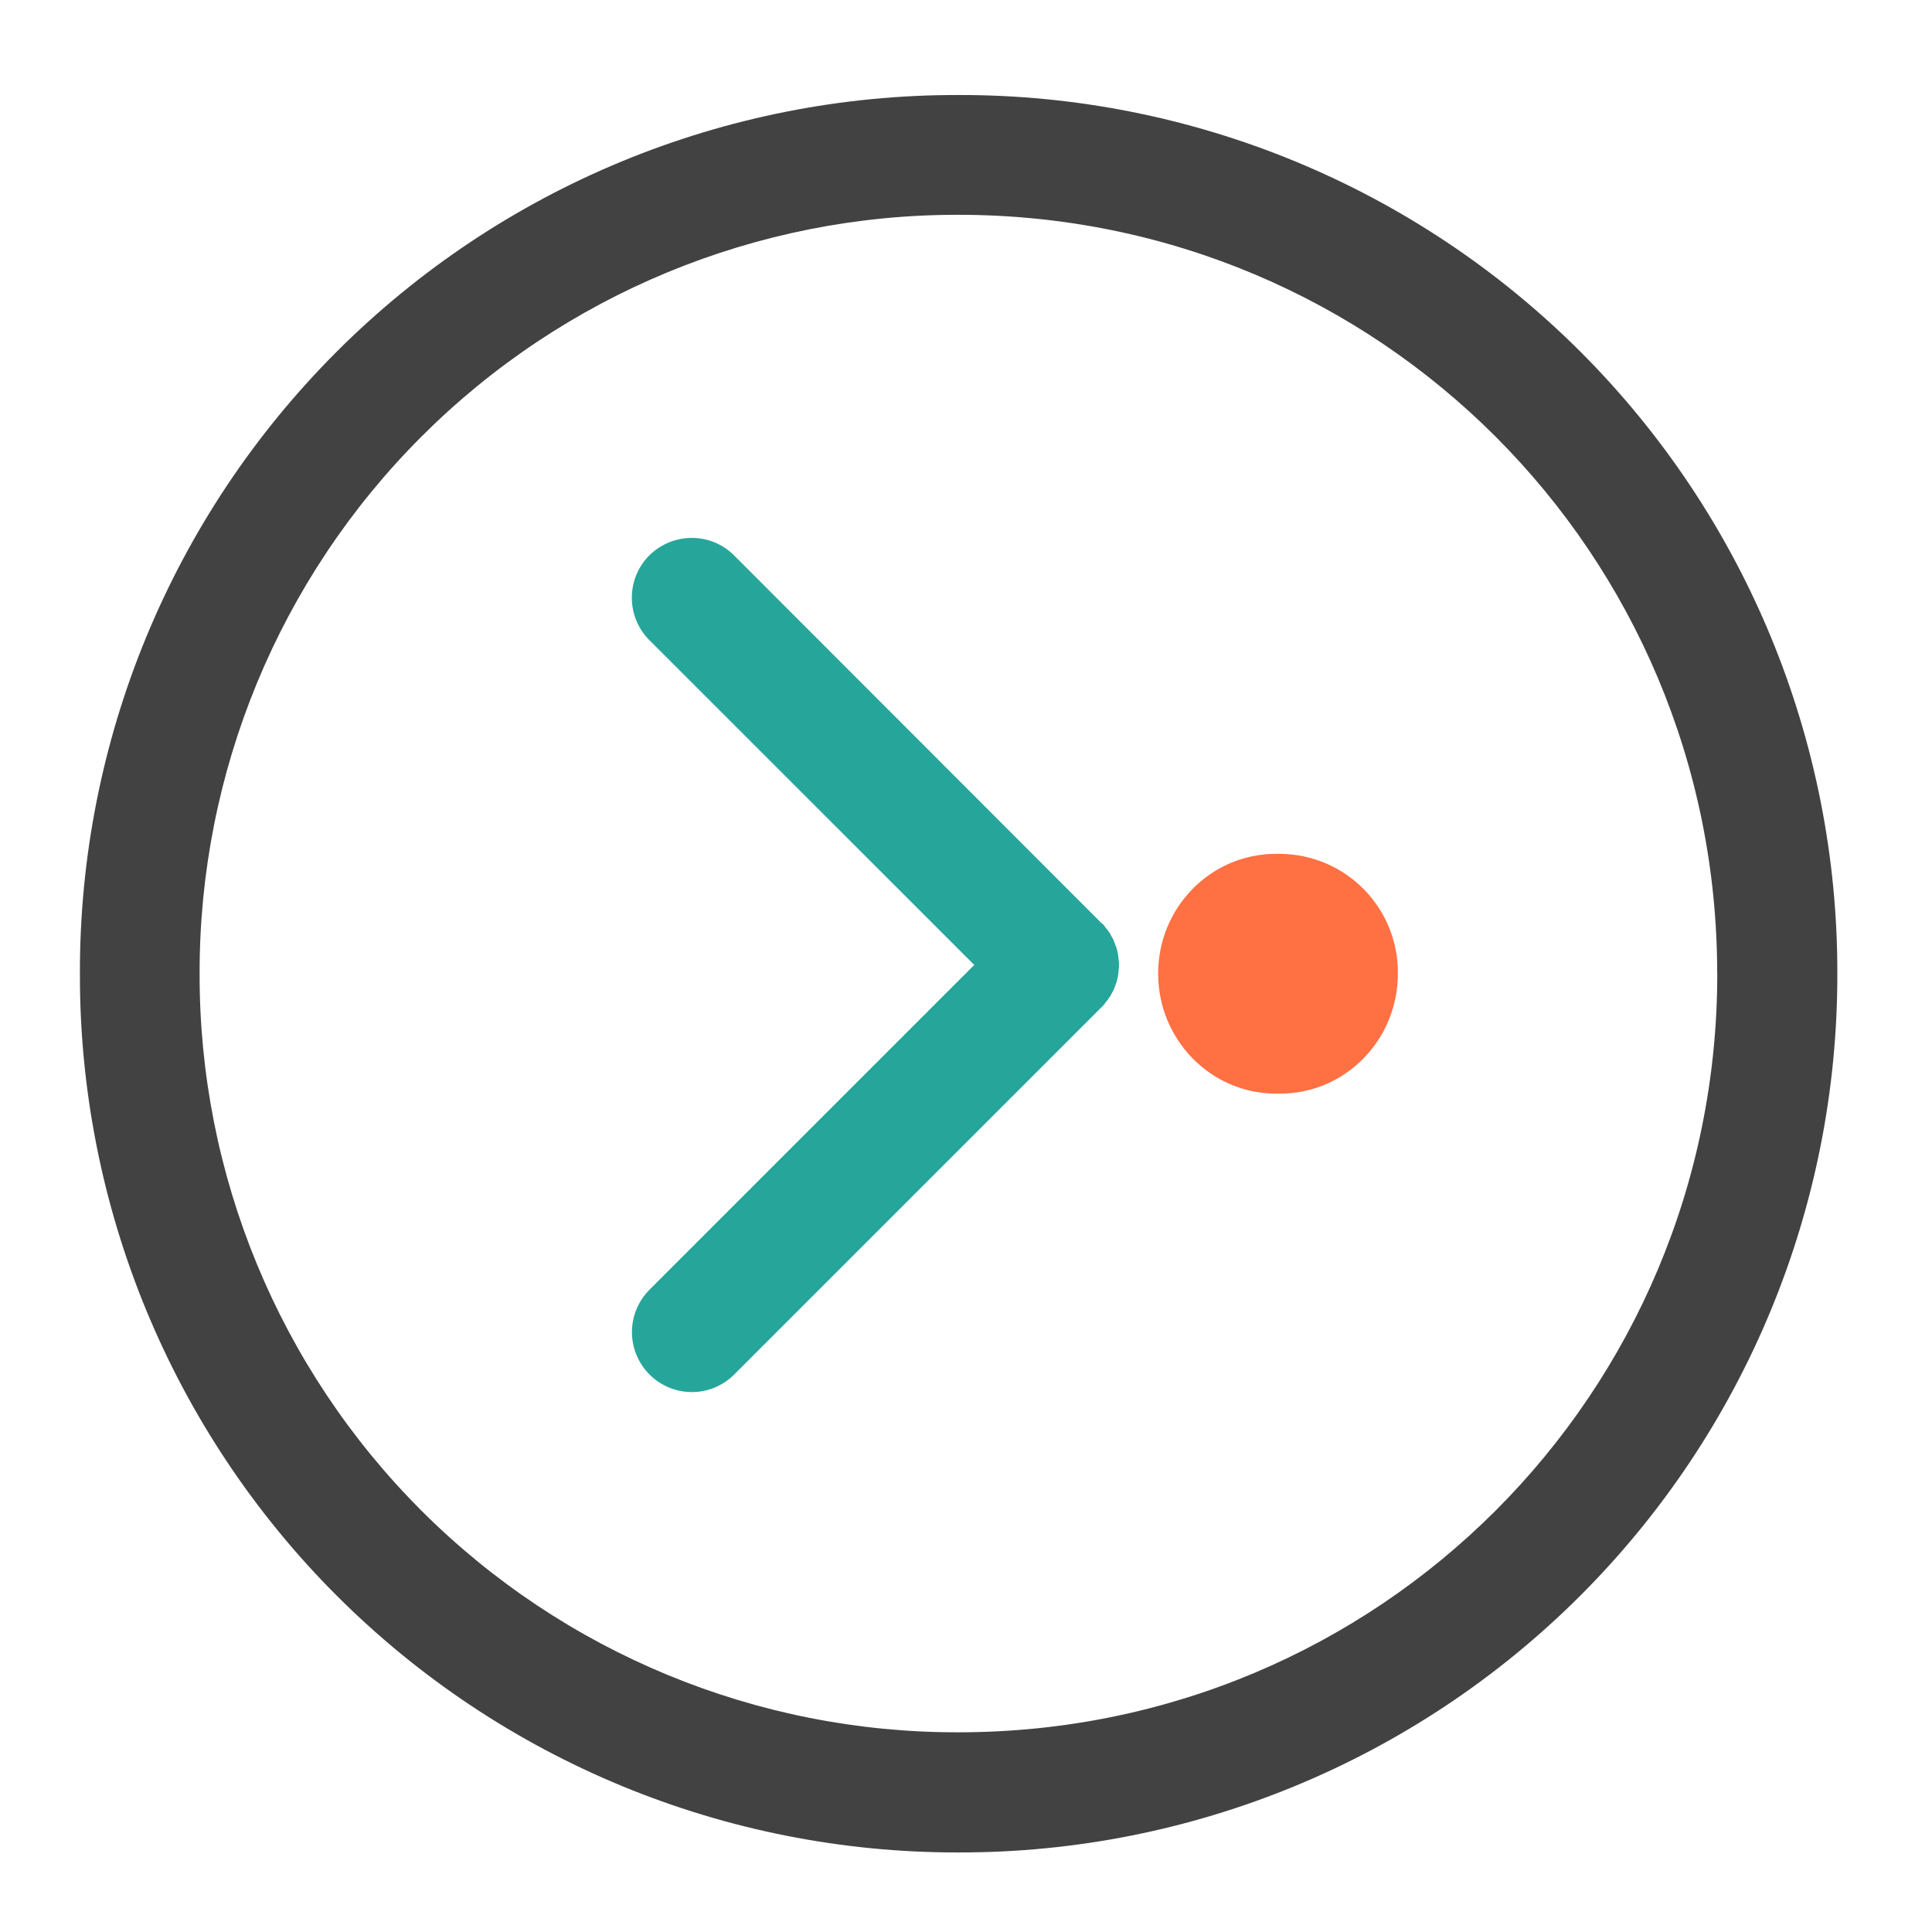
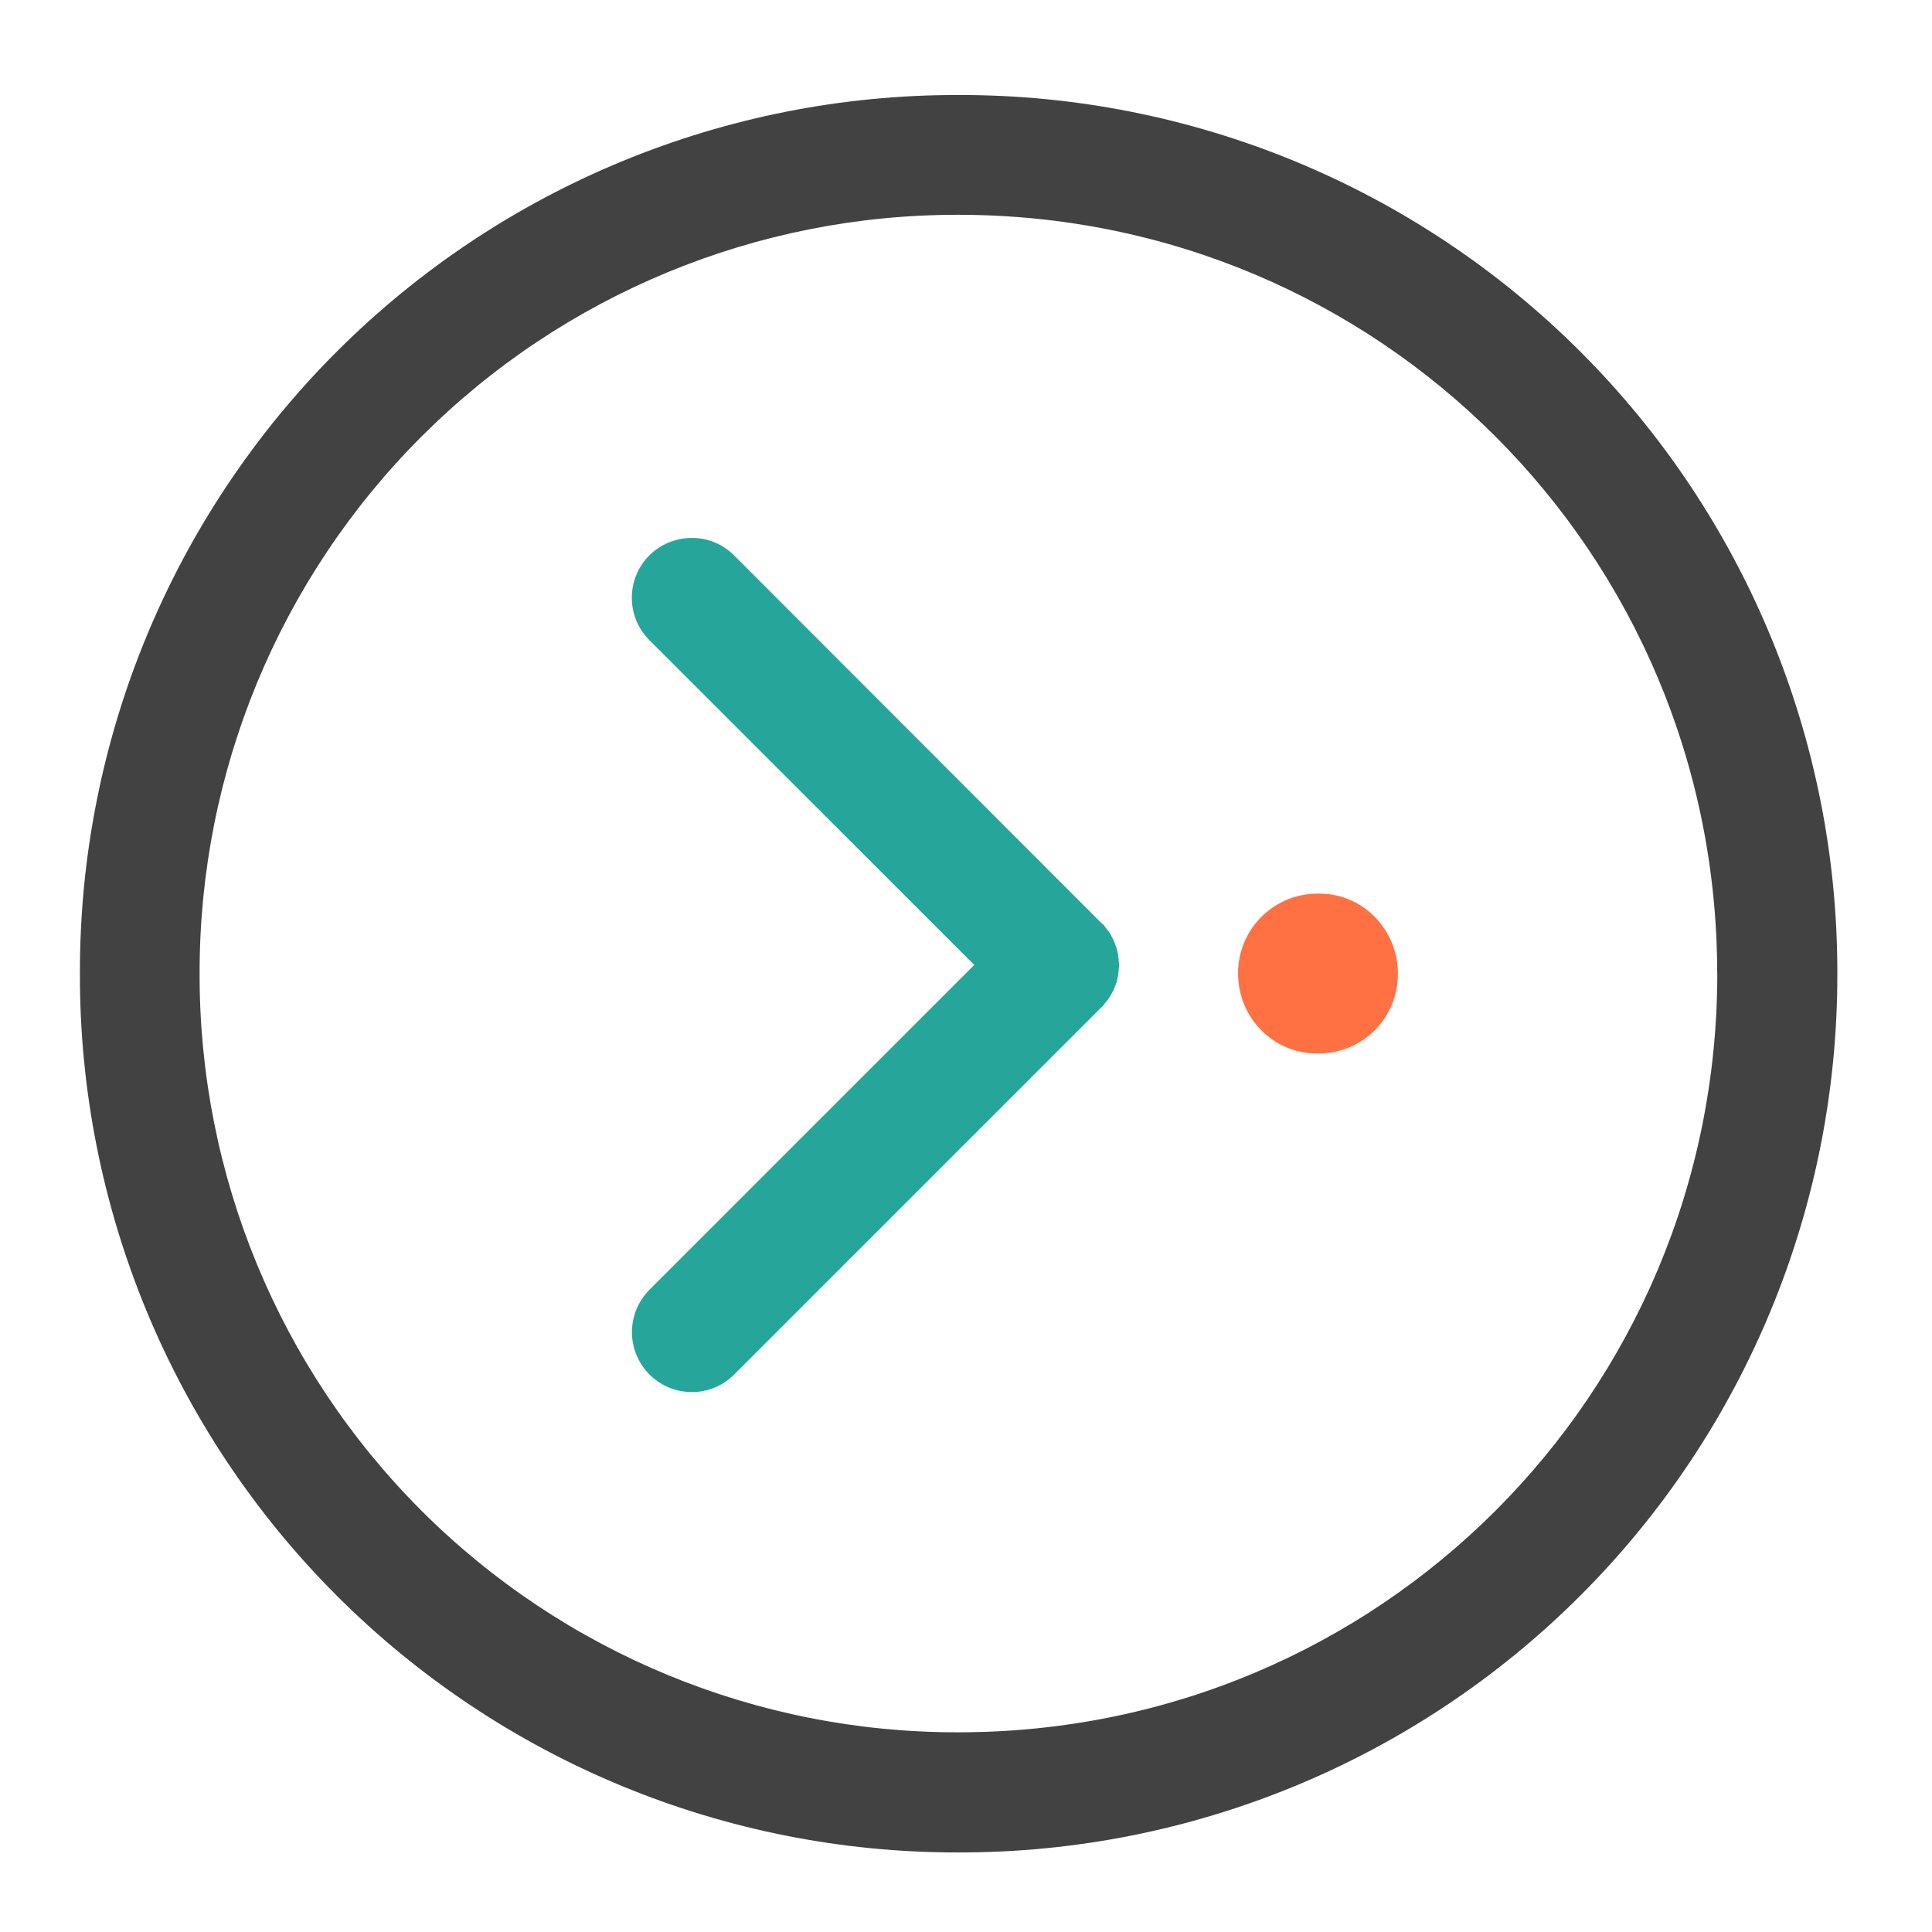
<svg xmlns="http://www.w3.org/2000/svg" width="22pt" height="22pt" viewBox="0 0 22 22">
  <path d="M20.922 11.086A9.984 9.984 0 0 0 10.914 1.082 9.981 9.981 0 0 0 .91 11.086a9.984 9.984 0 0 0 10.004 10.008 9.988 9.988 0 0 0 10.008-10.008zm-1.367 0c0 4.789-3.852 8.64-8.64 8.64a8.621 8.621 0 0 1-8.642-8.64 8.624 8.624 0 0 1 8.641-8.64c4.79 0 8.64 3.855 8.64 8.64zm0 0" fill="#424242" />
  <path d="M7.879 15.852a.683.683 0 0 1-.484-1.165l3.699-3.699-3.7-3.699a.684.684 0 0 1 0-.965c.27-.265.7-.265.965 0l4.18 4.184c.012.008.02.015.027.023.008.008.016.02.02.028.008.007.016.02.023.027.008.008.012.02.02.027l.02.032c.003.007.007.02.015.027.004.012.008.02.016.031a.27.27 0 0 1 .011.031.27.27 0 0 1 .012.032.27.27 0 0 1 .012.03c0 .009.004.02.008.032 0 .008.004.02.007.031 0 .012.004.02.004.032 0 .011.004.023.004.035 0 .008 0 .02.004.031v.066c-.004.008-.004.02-.004.032 0 .011-.004.023-.004.03 0 .013-.004.024-.004.036a.074.074 0 0 0-.007.031.074.074 0 0 0-.008.032l-.012.03-.012.032-.011.031c-.008.008-.012.02-.016.028a.117.117 0 0 0-.016.03c-.007.009-.011.02-.02.028-.007.012-.01.02-.019.028-.007.011-.015.02-.023.027a.07.07 0 0 1-.02.027c-.007.008-.015.02-.027.028l-4.18 4.18a.68.68 0 0 1-.48.199zm0 0" fill="#26a69a" />
-   <path d="M13.188 11.086c0 .754.601 1.367 1.34 1.367h.05c.742 0 1.34-.613 1.34-1.367a1.35 1.35 0 0 0-1.34-1.363h-.05c-.739 0-1.34.609-1.34 1.363zm0 0" fill="#ff7043" />
+   <path d="M14.098 11.086c0 .504.402.91.894.91h.035a.9.9 0 0 0 .891-.91c0-.5-.398-.91-.89-.91h-.036a.905.905 0 0 0-.894.91zm0 0" fill="#ff7043" />
</svg>
